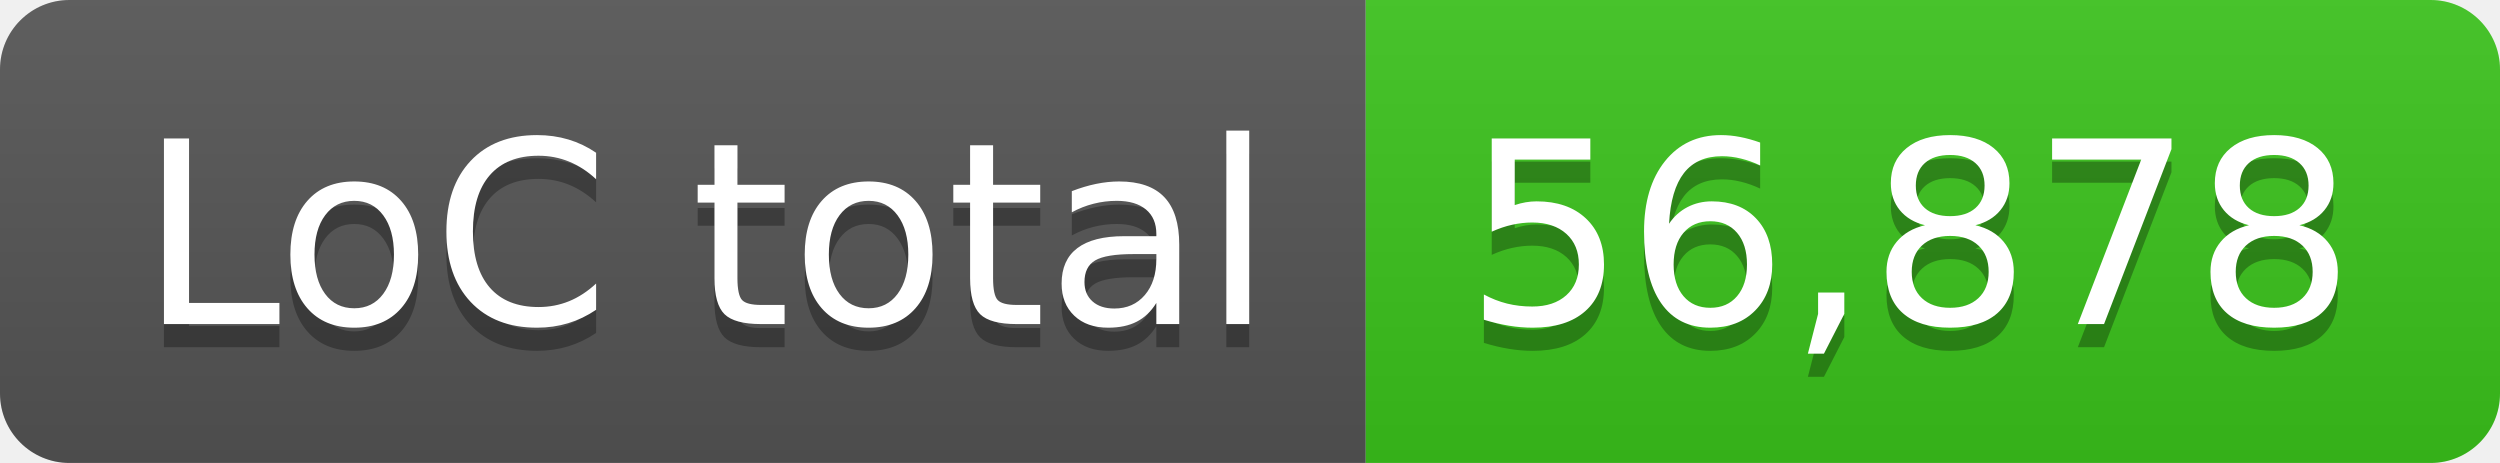
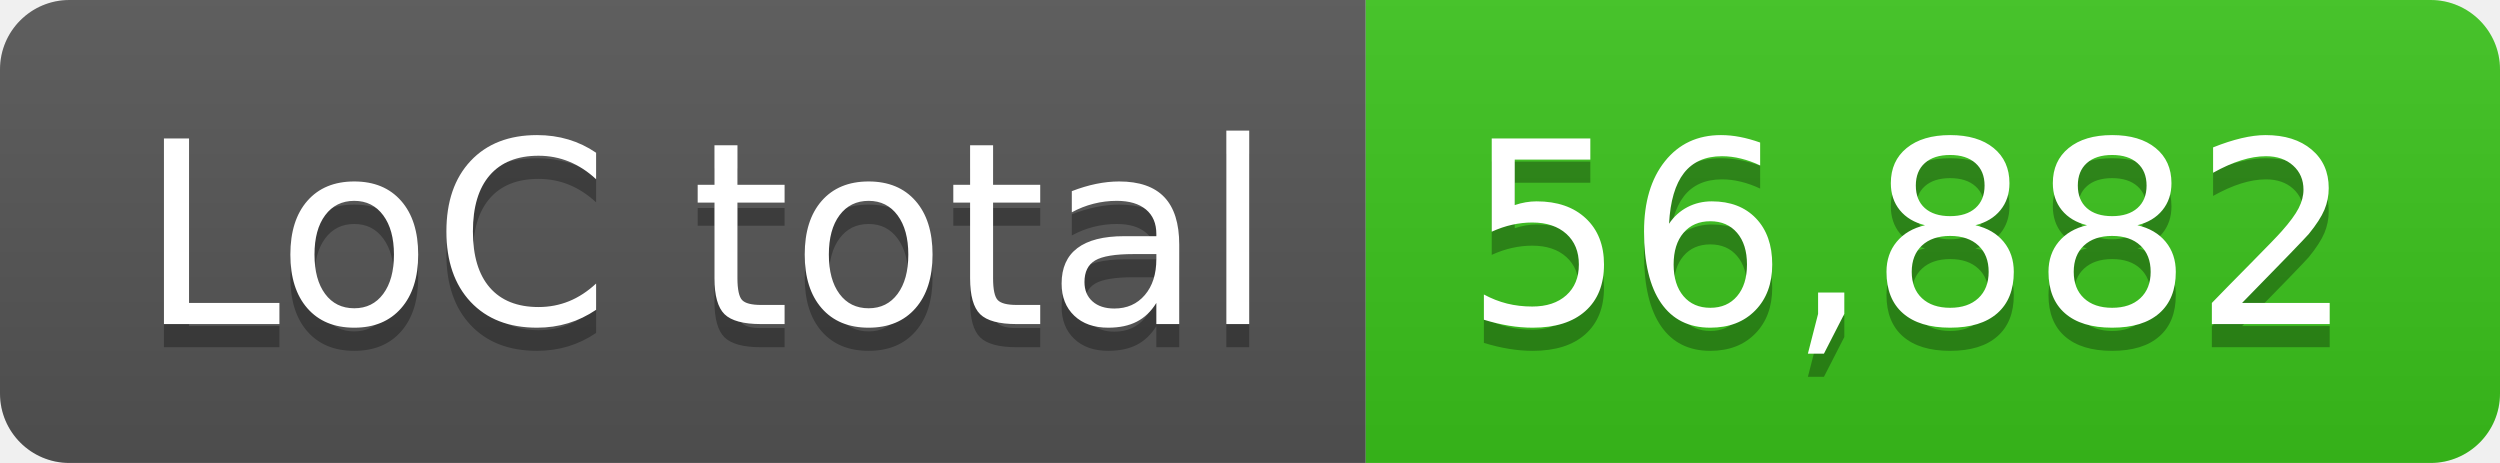
- <svg xmlns="http://www.w3.org/2000/svg" width="108" height="20" role="img" aria-label="LoC total: 56,878">
+ <svg xmlns="http://www.w3.org/2000/svg" width="108" height="20" role="img" aria-label="LoC total: 56,882">
  <linearGradient id="s" x2="0" y2="100%">
    <stop offset="0" stop-color="#bbb" stop-opacity=".1" />
    <stop offset="1" stop-opacity=".1" />
  </linearGradient>
  <clipPath id="r">
    <rect width="108" height="20" rx="3" fill="#fff" />
  </clipPath>
  <g clip-path="url(#r)">
    <rect width="59" height="20" fill="#555" />
    <rect x="59" width="49" height="20" fill="#3bc41c" />
    <rect width="108" height="20" fill="url(#s)" />
  </g>
  <g fill="#fff" text-anchor="middle" font-family="Verdana,Geneva,DejaVu Sans,sans-serif" text-rendering="geometricPrecision" font-size="110">
    <text aria-hidden="true" x="305" y="150" fill="#010101" fill-opacity=".3" transform="scale(.1)" textLength="490">LoC total</text>
    <text x="305" y="140" transform="scale(.1)" fill="#fff" textLength="490">LoC total</text>
-     <text aria-hidden="true" x="825" y="150" fill="#010101" fill-opacity=".3" transform="scale(.1)" textLength="390">56,878</text>
-     <text x="825" y="140" transform="scale(.1)" fill="#fff" textLength="390">56,878</text>
+     <text aria-hidden="true" x="825" y="150" fill="#010101" fill-opacity=".3" transform="scale(.1)" textLength="390">56,882</text>
+     <text x="825" y="140" transform="scale(.1)" fill="#fff" textLength="390">56,882</text>
  </g>
</svg>
